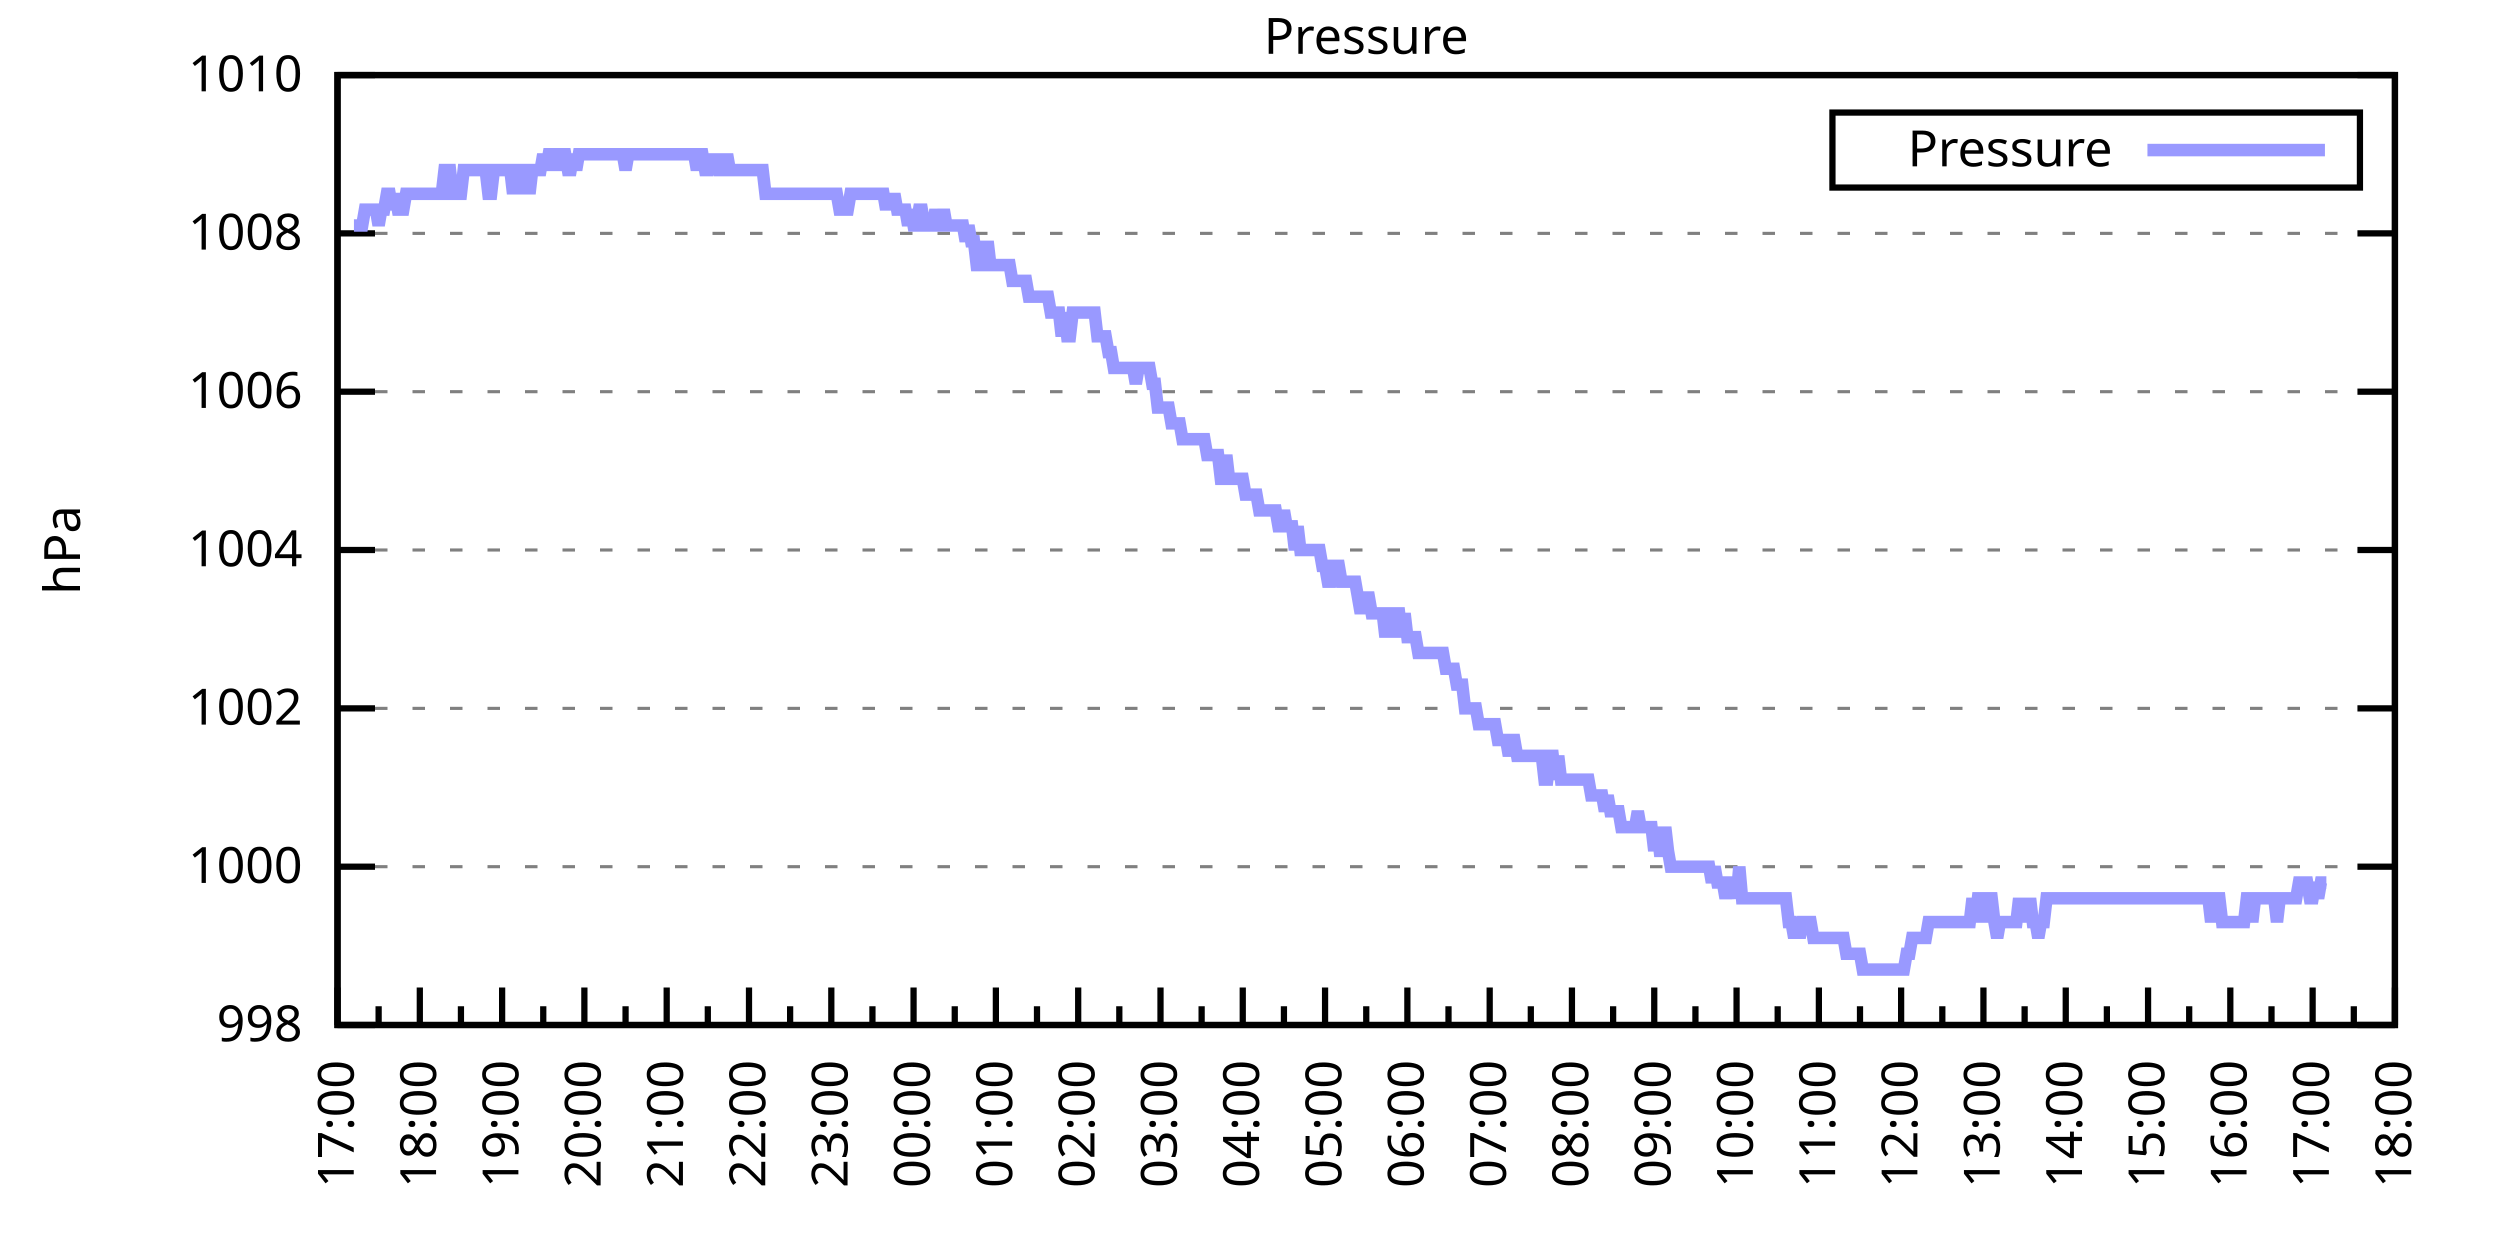
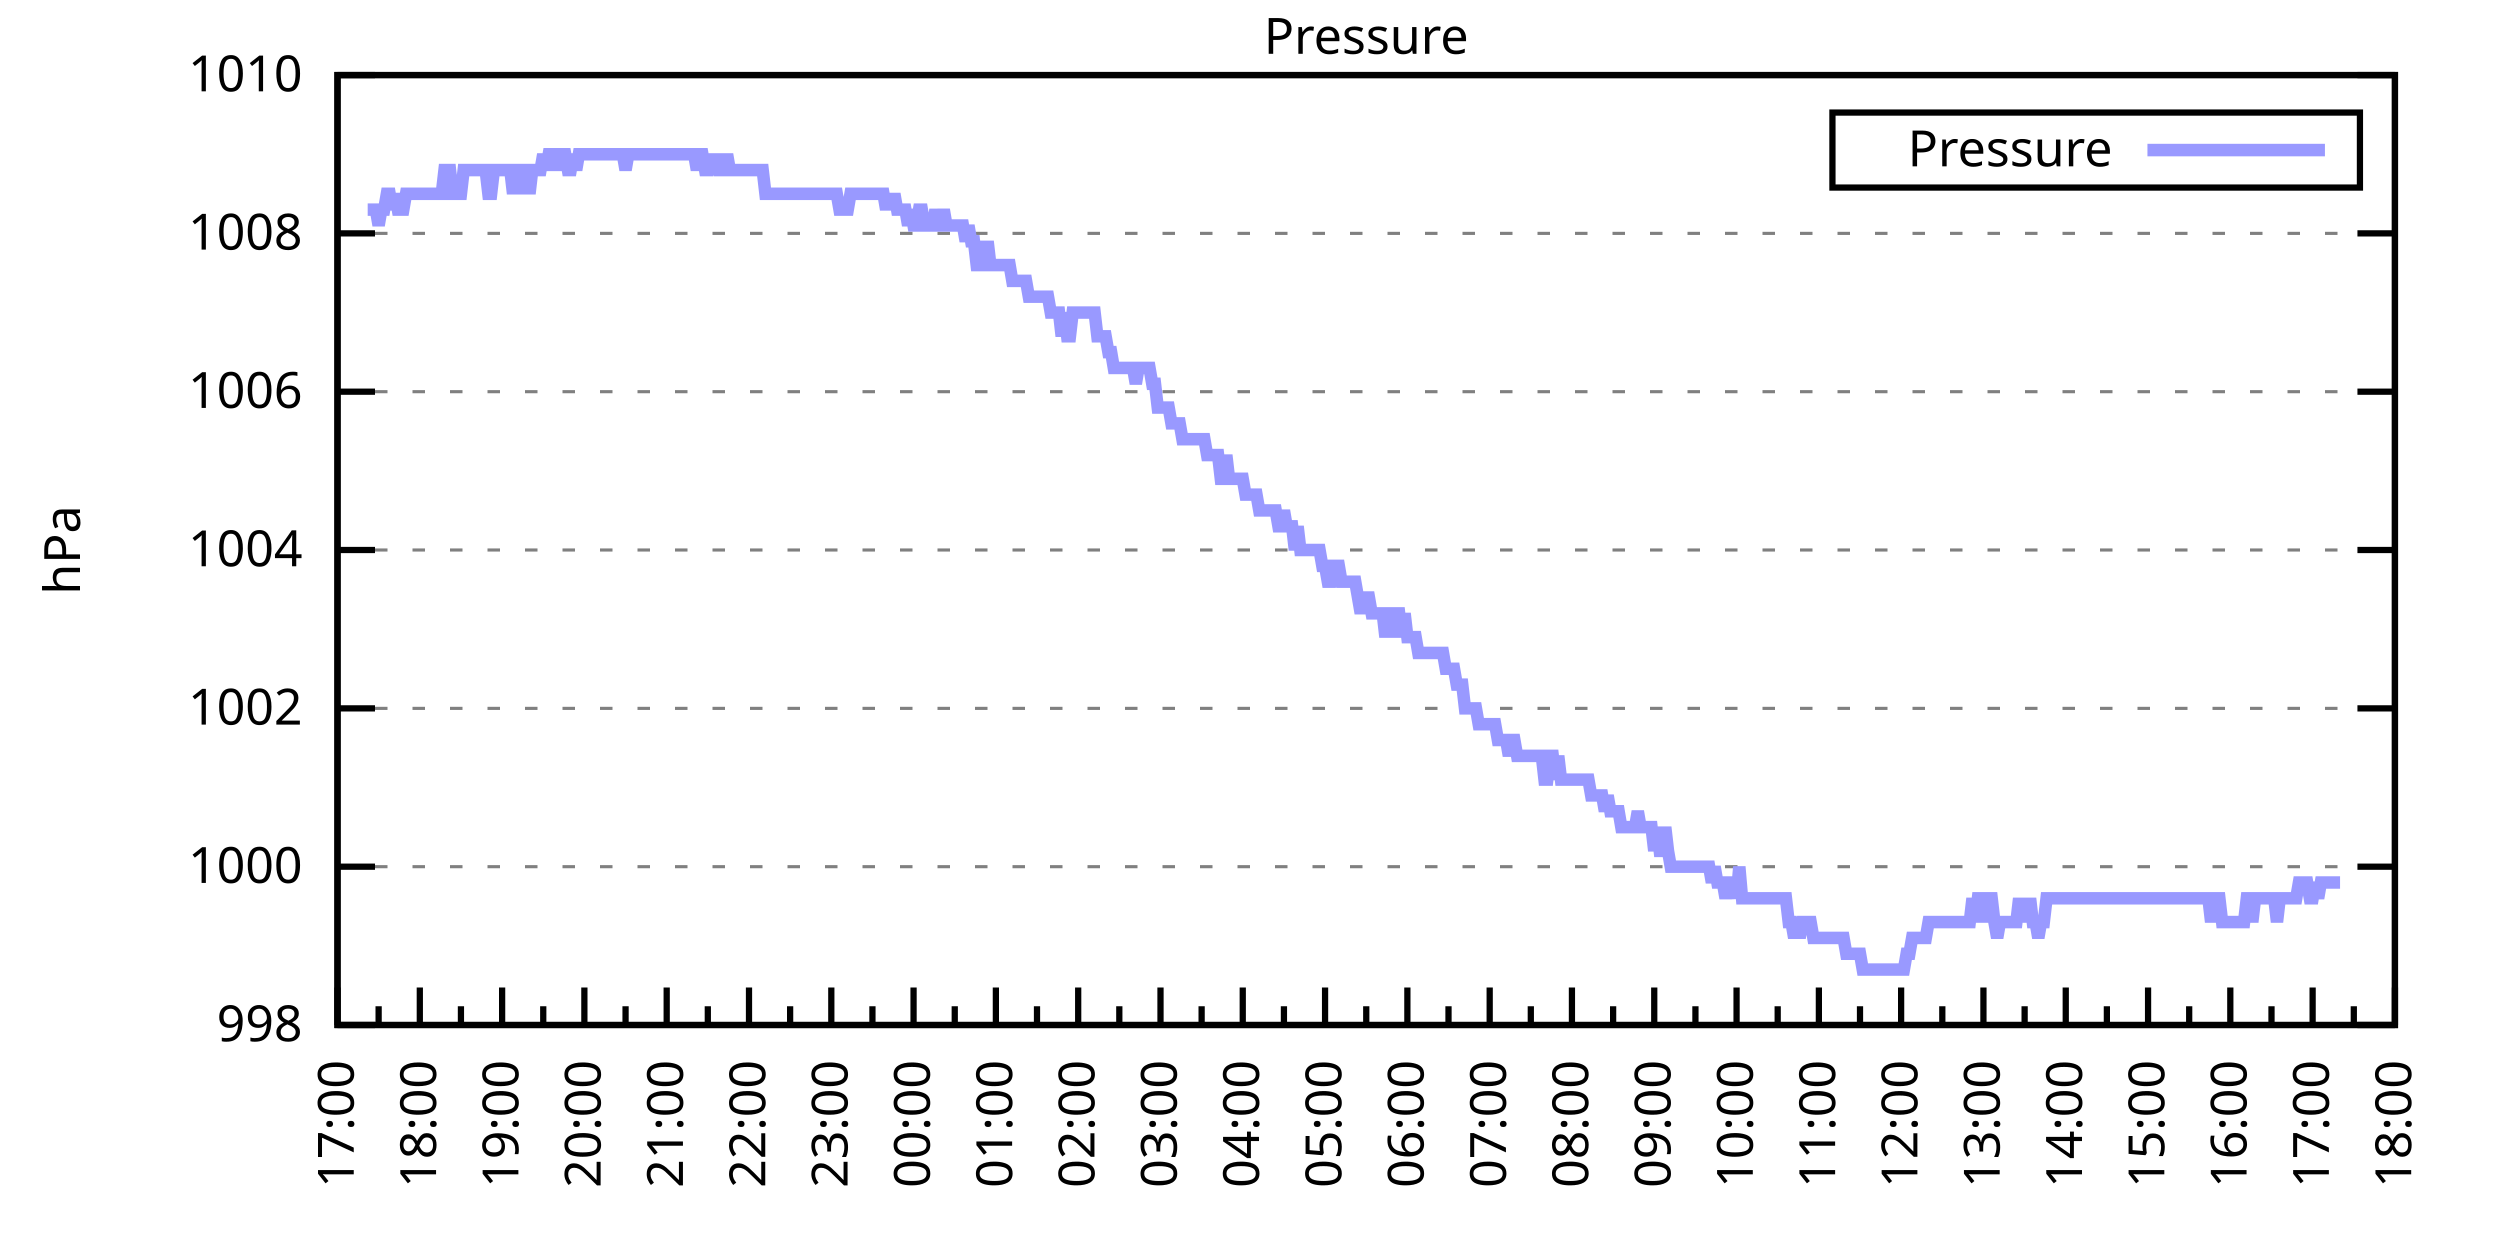
<svg xmlns="http://www.w3.org/2000/svg" xmlns:xlink="http://www.w3.org/1999/xlink" width="400" height="200" viewBox="0 0 400 200">
  <g id="gnuplot_canvas">
    <rect x="0" y="0" width="400" height="200" fill="none" />
    <defs>
      <circle id="gpDot" r="0.5" stroke-width="0.5" stroke="currentColor" />
      <path id="gpPt0" stroke-width="0.333" stroke="currentColor" d="M-1,0 h2 M0,-1 v2" />
      <path id="gpPt1" stroke-width="0.333" stroke="currentColor" d="M-1,-1 L1,1 M1,-1 L-1,1" />
      <path id="gpPt2" stroke-width="0.333" stroke="currentColor" d="M-1,0 L1,0 M0,-1 L0,1 M-1,-1 L1,1 M-1,1 L1,-1" />
      <rect id="gpPt3" stroke-width="0.333" stroke="currentColor" x="-1" y="-1" width="2" height="2" />
      <rect id="gpPt4" stroke-width="0.333" stroke="currentColor" fill="currentColor" x="-1" y="-1" width="2" height="2" />
      <circle id="gpPt5" stroke-width="0.333" stroke="currentColor" cx="0" cy="0" r="1" />
      <use xlink:href="#gpPt5" id="gpPt6" fill="currentColor" stroke="none" />
      <path id="gpPt7" stroke-width="0.333" stroke="currentColor" d="M0,-1.33 L-1.33,0.67 L1.33,0.67 z" />
      <use xlink:href="#gpPt7" id="gpPt8" fill="currentColor" stroke="none" />
      <use xlink:href="#gpPt7" id="gpPt9" stroke="currentColor" transform="rotate(180)" />
      <use xlink:href="#gpPt9" id="gpPt10" fill="currentColor" stroke="none" />
      <use xlink:href="#gpPt3" id="gpPt11" stroke="currentColor" transform="rotate(45)" />
      <use xlink:href="#gpPt11" id="gpPt12" fill="currentColor" stroke="none" />
      <path id="gpPt13" stroke-width="0.333" stroke="currentColor" d="M0,1.330 L1.265,0.411 L0.782,-1.067 L-0.782,-1.076 L-1.265,0.411 z" />
      <use xlink:href="#gpPt13" id="gpPt14" fill="currentColor" stroke="none" />
      <filter id="textbox" filterUnits="objectBoundingBox" x="0" y="0" height="1" width="1">
        <feFlood flood-color="white" flood-opacity="1" result="bgnd" />
        <feComposite in="SourceGraphic" in2="bgnd" operator="atop" />
      </filter>
      <filter id="greybox" filterUnits="objectBoundingBox" x="0" y="0" height="1" width="1">
        <feFlood flood-color="lightgrey" flood-opacity="1" result="grey" />
        <feComposite in="SourceGraphic" in2="grey" operator="atop" />
      </filter>
    </defs>
    <g fill="none" color="white" stroke="currentColor" stroke-width="1.00" stroke-linecap="butt" stroke-linejoin="miter">
</g>
    <g fill="none" color="black" stroke="currentColor" stroke-width="1.00" stroke-linecap="butt" stroke-linejoin="miter">
      <g stroke="none" shape-rendering="crispEdges">
        <polygon fill="rgb(255, 255, 255)" points="54.00,164.00 383.18,164.00 383.18,12.02 54.00,12.02 " />
      </g>
    </g>
    <g fill="none" color="black" stroke="currentColor" stroke-width="1.00" stroke-linecap="butt" stroke-linejoin="miter">
</g>
    <g fill="none" color="black" stroke="black" stroke-width="0.50" stroke-linecap="butt" stroke-linejoin="miter">
</g>
    <g fill="none" color="gray" stroke="currentColor" stroke-width="0.50" stroke-linecap="butt" stroke-linejoin="miter">
      <path stroke="gray" stroke-dasharray="2,4" class="gridline" d="M54.00,164.00 L383.19,164.00  " />
    </g>
    <g fill="none" color="gray" stroke="gray" stroke-width="1.00" stroke-linecap="butt" stroke-linejoin="miter">
</g>
    <g fill="none" color="black" stroke="currentColor" stroke-width="1.00" stroke-linecap="butt" stroke-linejoin="miter">
      <path stroke="black" d="M54.00,164.00 L60.00,164.00 M383.19,164.00 L377.19,164.00  " />
      <g transform="translate(48.40,166.60)" stroke="none" fill="black" font-family="Sans" font-size="8.00" text-anchor="end">
        <text>
          <tspan font-family="Sans"> 998</tspan>
        </text>
      </g>
    </g>
    <g fill="none" color="black" stroke="currentColor" stroke-width="1.00" stroke-linecap="butt" stroke-linejoin="miter">
</g>
    <g fill="none" color="black" stroke="black" stroke-width="0.50" stroke-linecap="butt" stroke-linejoin="miter">
</g>
    <g fill="none" color="gray" stroke="currentColor" stroke-width="0.50" stroke-linecap="butt" stroke-linejoin="miter">
      <path stroke="gray" stroke-dasharray="2,4" class="gridline" d="M54.00,138.67 L383.19,138.67  " />
    </g>
    <g fill="none" color="gray" stroke="gray" stroke-width="1.00" stroke-linecap="butt" stroke-linejoin="miter">
</g>
    <g fill="none" color="black" stroke="currentColor" stroke-width="1.00" stroke-linecap="butt" stroke-linejoin="miter">
      <path stroke="black" d="M54.00,138.67 L60.00,138.67 M383.19,138.67 L377.19,138.67  " />
      <g transform="translate(48.40,141.27)" stroke="none" fill="black" font-family="Sans" font-size="8.00" text-anchor="end">
        <text>
          <tspan font-family="Sans"> 1000</tspan>
        </text>
      </g>
    </g>
    <g fill="none" color="black" stroke="currentColor" stroke-width="1.00" stroke-linecap="butt" stroke-linejoin="miter">
</g>
    <g fill="none" color="black" stroke="black" stroke-width="0.50" stroke-linecap="butt" stroke-linejoin="miter">
</g>
    <g fill="none" color="gray" stroke="currentColor" stroke-width="0.50" stroke-linecap="butt" stroke-linejoin="miter">
      <path stroke="gray" stroke-dasharray="2,4" class="gridline" d="M54.00,113.34 L383.19,113.34  " />
    </g>
    <g fill="none" color="gray" stroke="gray" stroke-width="1.00" stroke-linecap="butt" stroke-linejoin="miter">
</g>
    <g fill="none" color="black" stroke="currentColor" stroke-width="1.00" stroke-linecap="butt" stroke-linejoin="miter">
      <path stroke="black" d="M54.00,113.34 L60.00,113.34 M383.19,113.34 L377.19,113.34  " />
      <g transform="translate(48.40,115.94)" stroke="none" fill="black" font-family="Sans" font-size="8.00" text-anchor="end">
        <text>
          <tspan font-family="Sans"> 1002</tspan>
        </text>
      </g>
    </g>
    <g fill="none" color="black" stroke="currentColor" stroke-width="1.00" stroke-linecap="butt" stroke-linejoin="miter">
</g>
    <g fill="none" color="black" stroke="black" stroke-width="0.50" stroke-linecap="butt" stroke-linejoin="miter">
</g>
    <g fill="none" color="gray" stroke="currentColor" stroke-width="0.50" stroke-linecap="butt" stroke-linejoin="miter">
      <path stroke="gray" stroke-dasharray="2,4" class="gridline" d="M54.00,88.00 L383.19,88.00  " />
    </g>
    <g fill="none" color="gray" stroke="gray" stroke-width="1.00" stroke-linecap="butt" stroke-linejoin="miter">
</g>
    <g fill="none" color="black" stroke="currentColor" stroke-width="1.00" stroke-linecap="butt" stroke-linejoin="miter">
      <path stroke="black" d="M54.00,88.00 L60.00,88.00 M383.19,88.00 L377.19,88.00  " />
      <g transform="translate(48.40,90.60)" stroke="none" fill="black" font-family="Sans" font-size="8.00" text-anchor="end">
        <text>
          <tspan font-family="Sans"> 1004</tspan>
        </text>
      </g>
    </g>
    <g fill="none" color="black" stroke="currentColor" stroke-width="1.00" stroke-linecap="butt" stroke-linejoin="miter">
</g>
    <g fill="none" color="black" stroke="black" stroke-width="0.50" stroke-linecap="butt" stroke-linejoin="miter">
</g>
    <g fill="none" color="gray" stroke="currentColor" stroke-width="0.50" stroke-linecap="butt" stroke-linejoin="miter">
      <path stroke="gray" stroke-dasharray="2,4" class="gridline" d="M54.00,62.67 L383.19,62.67  " />
    </g>
    <g fill="none" color="gray" stroke="gray" stroke-width="1.00" stroke-linecap="butt" stroke-linejoin="miter">
</g>
    <g fill="none" color="black" stroke="currentColor" stroke-width="1.00" stroke-linecap="butt" stroke-linejoin="miter">
      <path stroke="black" d="M54.00,62.67 L60.00,62.67 M383.19,62.67 L377.19,62.67  " />
      <g transform="translate(48.40,65.27)" stroke="none" fill="black" font-family="Sans" font-size="8.00" text-anchor="end">
        <text>
          <tspan font-family="Sans"> 1006</tspan>
        </text>
      </g>
    </g>
    <g fill="none" color="black" stroke="currentColor" stroke-width="1.00" stroke-linecap="butt" stroke-linejoin="miter">
</g>
    <g fill="none" color="black" stroke="black" stroke-width="0.50" stroke-linecap="butt" stroke-linejoin="miter">
</g>
    <g fill="none" color="gray" stroke="currentColor" stroke-width="0.50" stroke-linecap="butt" stroke-linejoin="miter">
      <path stroke="gray" stroke-dasharray="2,4" class="gridline" d="M54.00,37.34 L383.19,37.34  " />
    </g>
    <g fill="none" color="gray" stroke="gray" stroke-width="1.00" stroke-linecap="butt" stroke-linejoin="miter">
</g>
    <g fill="none" color="black" stroke="currentColor" stroke-width="1.00" stroke-linecap="butt" stroke-linejoin="miter">
      <path stroke="black" d="M54.00,37.34 L60.00,37.34 M383.19,37.34 L377.19,37.34  " />
      <g transform="translate(48.40,39.94)" stroke="none" fill="black" font-family="Sans" font-size="8.00" text-anchor="end">
        <text>
          <tspan font-family="Sans"> 1008</tspan>
        </text>
      </g>
    </g>
    <g fill="none" color="black" stroke="currentColor" stroke-width="1.00" stroke-linecap="butt" stroke-linejoin="miter">
</g>
    <g fill="none" color="black" stroke="black" stroke-width="0.50" stroke-linecap="butt" stroke-linejoin="miter">
</g>
    <g fill="none" color="gray" stroke="currentColor" stroke-width="0.50" stroke-linecap="butt" stroke-linejoin="miter">
      <path stroke="gray" stroke-dasharray="2,4" class="gridline" d="M54.00,12.01 L383.19,12.01  " />
    </g>
    <g fill="none" color="gray" stroke="gray" stroke-width="1.00" stroke-linecap="butt" stroke-linejoin="miter">
</g>
    <g fill="none" color="black" stroke="currentColor" stroke-width="1.00" stroke-linecap="butt" stroke-linejoin="miter">
      <path stroke="black" d="M54.00,12.01 L60.00,12.01 M383.19,12.01 L377.19,12.01  " />
      <g transform="translate(48.40,14.61)" stroke="none" fill="black" font-family="Sans" font-size="8.00" text-anchor="end">
        <text>
          <tspan font-family="Sans"> 1010</tspan>
        </text>
      </g>
    </g>
    <g fill="none" color="black" stroke="currentColor" stroke-width="1.00" stroke-linecap="butt" stroke-linejoin="miter">
      <path stroke="black" d="M54.00,164.00 L54.00,158.00  " />
      <g transform="translate(56.60,169.60) rotate(270)" stroke="none" fill="black" font-family="Sans" font-size="8.00" text-anchor="end">
        <text>
          <tspan font-family="Sans">17:00</tspan>
        </text>
      </g>
    </g>
    <g fill="none" color="black" stroke="currentColor" stroke-width="1.00" stroke-linecap="butt" stroke-linejoin="miter">
      <path stroke="black" d="M60.58,164.00 L60.58,161.00 M67.17,164.00 L67.17,158.00  " />
      <g transform="translate(69.77,169.60) rotate(270)" stroke="none" fill="black" font-family="Sans" font-size="8.00" text-anchor="end">
        <text>
          <tspan font-family="Sans">18:00</tspan>
        </text>
      </g>
    </g>
    <g fill="none" color="black" stroke="currentColor" stroke-width="1.00" stroke-linecap="butt" stroke-linejoin="miter">
      <path stroke="black" d="M73.75,164.00 L73.75,161.00 M80.34,164.00 L80.34,158.00  " />
      <g transform="translate(82.94,169.60) rotate(270)" stroke="none" fill="black" font-family="Sans" font-size="8.00" text-anchor="end">
        <text>
          <tspan font-family="Sans">19:00</tspan>
        </text>
      </g>
    </g>
    <g fill="none" color="black" stroke="currentColor" stroke-width="1.00" stroke-linecap="butt" stroke-linejoin="miter">
      <path stroke="black" d="M86.92,164.00 L86.92,161.00 M93.50,164.00 L93.50,158.00  " />
      <g transform="translate(96.10,169.60) rotate(270)" stroke="none" fill="black" font-family="Sans" font-size="8.00" text-anchor="end">
        <text>
          <tspan font-family="Sans">20:00</tspan>
        </text>
      </g>
    </g>
    <g fill="none" color="black" stroke="currentColor" stroke-width="1.00" stroke-linecap="butt" stroke-linejoin="miter">
      <path stroke="black" d="M100.09,164.00 L100.09,161.00 M106.67,164.00 L106.67,158.00  " />
      <g transform="translate(109.27,169.60) rotate(270)" stroke="none" fill="black" font-family="Sans" font-size="8.00" text-anchor="end">
        <text>
          <tspan font-family="Sans">21:00</tspan>
        </text>
      </g>
    </g>
    <g fill="none" color="black" stroke="currentColor" stroke-width="1.00" stroke-linecap="butt" stroke-linejoin="miter">
      <path stroke="black" d="M113.25,164.00 L113.25,161.00 M119.84,164.00 L119.84,158.00  " />
      <g transform="translate(122.44,169.60) rotate(270)" stroke="none" fill="black" font-family="Sans" font-size="8.00" text-anchor="end">
        <text>
          <tspan font-family="Sans">22:00</tspan>
        </text>
      </g>
    </g>
    <g fill="none" color="black" stroke="currentColor" stroke-width="1.00" stroke-linecap="butt" stroke-linejoin="miter">
      <path stroke="black" d="M126.42,164.00 L126.42,161.00 M133.01,164.00 L133.01,158.00  " />
      <g transform="translate(135.61,169.60) rotate(270)" stroke="none" fill="black" font-family="Sans" font-size="8.00" text-anchor="end">
        <text>
          <tspan font-family="Sans">23:00</tspan>
        </text>
      </g>
    </g>
    <g fill="none" color="black" stroke="currentColor" stroke-width="1.00" stroke-linecap="butt" stroke-linejoin="miter">
      <path stroke="black" d="M139.59,164.00 L139.59,161.00 M146.17,164.00 L146.17,158.00  " />
      <g transform="translate(148.77,169.60) rotate(270)" stroke="none" fill="black" font-family="Sans" font-size="8.00" text-anchor="end">
        <text>
          <tspan font-family="Sans">00:00</tspan>
        </text>
      </g>
    </g>
    <g fill="none" color="black" stroke="currentColor" stroke-width="1.00" stroke-linecap="butt" stroke-linejoin="miter">
      <path stroke="black" d="M152.76,164.00 L152.76,161.00 M159.34,164.00 L159.34,158.00  " />
      <g transform="translate(161.94,169.60) rotate(270)" stroke="none" fill="black" font-family="Sans" font-size="8.00" text-anchor="end">
        <text>
          <tspan font-family="Sans">01:00</tspan>
        </text>
      </g>
    </g>
    <g fill="none" color="black" stroke="currentColor" stroke-width="1.00" stroke-linecap="butt" stroke-linejoin="miter">
      <path stroke="black" d="M165.92,164.00 L165.92,161.00 M172.51,164.00 L172.51,158.00  " />
      <g transform="translate(175.11,169.60) rotate(270)" stroke="none" fill="black" font-family="Sans" font-size="8.00" text-anchor="end">
        <text>
          <tspan font-family="Sans">02:00</tspan>
        </text>
      </g>
    </g>
    <g fill="none" color="black" stroke="currentColor" stroke-width="1.00" stroke-linecap="butt" stroke-linejoin="miter">
      <path stroke="black" d="M179.09,164.00 L179.09,161.00 M185.68,164.00 L185.68,158.00  " />
      <g transform="translate(188.28,169.60) rotate(270)" stroke="none" fill="black" font-family="Sans" font-size="8.00" text-anchor="end">
        <text>
          <tspan font-family="Sans">03:00</tspan>
        </text>
      </g>
    </g>
    <g fill="none" color="black" stroke="currentColor" stroke-width="1.00" stroke-linecap="butt" stroke-linejoin="miter">
      <path stroke="black" d="M192.26,164.00 L192.26,161.00 M198.84,164.00 L198.84,158.00  " />
      <g transform="translate(201.44,169.60) rotate(270)" stroke="none" fill="black" font-family="Sans" font-size="8.00" text-anchor="end">
        <text>
          <tspan font-family="Sans">04:00</tspan>
        </text>
      </g>
    </g>
    <g fill="none" color="black" stroke="currentColor" stroke-width="1.00" stroke-linecap="butt" stroke-linejoin="miter">
      <path stroke="black" d="M205.43,164.00 L205.43,161.00 M212.01,164.00 L212.01,158.00  " />
      <g transform="translate(214.61,169.60) rotate(270)" stroke="none" fill="black" font-family="Sans" font-size="8.00" text-anchor="end">
        <text>
          <tspan font-family="Sans">05:00</tspan>
        </text>
      </g>
    </g>
    <g fill="none" color="black" stroke="currentColor" stroke-width="1.00" stroke-linecap="butt" stroke-linejoin="miter">
      <path stroke="black" d="M218.60,164.00 L218.60,161.00 M225.18,164.00 L225.18,158.00  " />
      <g transform="translate(227.78,169.60) rotate(270)" stroke="none" fill="black" font-family="Sans" font-size="8.00" text-anchor="end">
        <text>
          <tspan font-family="Sans">06:00</tspan>
        </text>
      </g>
    </g>
    <g fill="none" color="black" stroke="currentColor" stroke-width="1.00" stroke-linecap="butt" stroke-linejoin="miter">
      <path stroke="black" d="M231.76,164.00 L231.76,161.00 M238.35,164.00 L238.35,158.00  " />
      <g transform="translate(240.95,169.60) rotate(270)" stroke="none" fill="black" font-family="Sans" font-size="8.00" text-anchor="end">
        <text>
          <tspan font-family="Sans">07:00</tspan>
        </text>
      </g>
    </g>
    <g fill="none" color="black" stroke="currentColor" stroke-width="1.00" stroke-linecap="butt" stroke-linejoin="miter">
      <path stroke="black" d="M244.93,164.00 L244.93,161.00 M251.51,164.00 L251.51,158.00  " />
      <g transform="translate(254.11,169.60) rotate(270)" stroke="none" fill="black" font-family="Sans" font-size="8.00" text-anchor="end">
        <text>
          <tspan font-family="Sans">08:00</tspan>
        </text>
      </g>
    </g>
    <g fill="none" color="black" stroke="currentColor" stroke-width="1.00" stroke-linecap="butt" stroke-linejoin="miter">
      <path stroke="black" d="M258.10,164.00 L258.10,161.00 M264.68,164.00 L264.68,158.00  " />
      <g transform="translate(267.28,169.60) rotate(270)" stroke="none" fill="black" font-family="Sans" font-size="8.00" text-anchor="end">
        <text>
          <tspan font-family="Sans">09:00</tspan>
        </text>
      </g>
    </g>
    <g fill="none" color="black" stroke="currentColor" stroke-width="1.00" stroke-linecap="butt" stroke-linejoin="miter">
      <path stroke="black" d="M271.27,164.00 L271.27,161.00 M277.85,164.00 L277.85,158.00  " />
      <g transform="translate(280.45,169.60) rotate(270)" stroke="none" fill="black" font-family="Sans" font-size="8.00" text-anchor="end">
        <text>
          <tspan font-family="Sans">10:00</tspan>
        </text>
      </g>
    </g>
    <g fill="none" color="black" stroke="currentColor" stroke-width="1.00" stroke-linecap="butt" stroke-linejoin="miter">
      <path stroke="black" d="M284.43,164.00 L284.43,161.00 M291.02,164.00 L291.02,158.00  " />
      <g transform="translate(293.62,169.60) rotate(270)" stroke="none" fill="black" font-family="Sans" font-size="8.00" text-anchor="end">
        <text>
          <tspan font-family="Sans">11:00</tspan>
        </text>
      </g>
    </g>
    <g fill="none" color="black" stroke="currentColor" stroke-width="1.00" stroke-linecap="butt" stroke-linejoin="miter">
      <path stroke="black" d="M297.60,164.00 L297.60,161.00 M304.18,164.00 L304.18,158.00  " />
      <g transform="translate(306.78,169.60) rotate(270)" stroke="none" fill="black" font-family="Sans" font-size="8.00" text-anchor="end">
        <text>
          <tspan font-family="Sans">12:00</tspan>
        </text>
      </g>
    </g>
    <g fill="none" color="black" stroke="currentColor" stroke-width="1.00" stroke-linecap="butt" stroke-linejoin="miter">
      <path stroke="black" d="M310.77,164.00 L310.77,161.00 M317.35,164.00 L317.35,158.00  " />
      <g transform="translate(319.95,169.60) rotate(270)" stroke="none" fill="black" font-family="Sans" font-size="8.00" text-anchor="end">
        <text>
          <tspan font-family="Sans">13:00</tspan>
        </text>
      </g>
    </g>
    <g fill="none" color="black" stroke="currentColor" stroke-width="1.00" stroke-linecap="butt" stroke-linejoin="miter">
      <path stroke="black" d="M323.94,164.00 L323.94,161.00 M330.52,164.00 L330.52,158.00  " />
      <g transform="translate(333.12,169.60) rotate(270)" stroke="none" fill="black" font-family="Sans" font-size="8.00" text-anchor="end">
        <text>
          <tspan font-family="Sans">14:00</tspan>
        </text>
      </g>
    </g>
    <g fill="none" color="black" stroke="currentColor" stroke-width="1.00" stroke-linecap="butt" stroke-linejoin="miter">
      <path stroke="black" d="M337.10,164.00 L337.10,161.00 M343.69,164.00 L343.69,158.00  " />
      <g transform="translate(346.29,169.60) rotate(270)" stroke="none" fill="black" font-family="Sans" font-size="8.00" text-anchor="end">
        <text>
          <tspan font-family="Sans">15:00</tspan>
        </text>
      </g>
    </g>
    <g fill="none" color="black" stroke="currentColor" stroke-width="1.00" stroke-linecap="butt" stroke-linejoin="miter">
      <path stroke="black" d="M350.27,164.00 L350.27,161.00 M356.85,164.00 L356.85,158.00  " />
      <g transform="translate(359.45,169.60) rotate(270)" stroke="none" fill="black" font-family="Sans" font-size="8.00" text-anchor="end">
        <text>
          <tspan font-family="Sans">16:00</tspan>
        </text>
      </g>
    </g>
    <g fill="none" color="black" stroke="currentColor" stroke-width="1.00" stroke-linecap="butt" stroke-linejoin="miter">
      <path stroke="black" d="M363.44,164.00 L363.44,161.00 M370.02,164.00 L370.02,158.00  " />
      <g transform="translate(372.62,169.60) rotate(270)" stroke="none" fill="black" font-family="Sans" font-size="8.00" text-anchor="end">
        <text>
          <tspan font-family="Sans">17:00</tspan>
        </text>
      </g>
    </g>
    <g fill="none" color="black" stroke="currentColor" stroke-width="1.00" stroke-linecap="butt" stroke-linejoin="miter">
      <path stroke="black" d="M376.61,164.00 L376.61,161.00 M383.19,164.00 L383.19,158.00  " />
      <g transform="translate(385.79,169.60) rotate(270)" stroke="none" fill="black" font-family="Sans" font-size="8.00" text-anchor="end">
        <text>
          <tspan font-family="Sans">18:00</tspan>
        </text>
      </g>
    </g>
    <g fill="none" color="black" stroke="currentColor" stroke-width="1.00" stroke-linecap="butt" stroke-linejoin="miter">
</g>
    <g fill="none" color="black" stroke="currentColor" stroke-width="1.00" stroke-linecap="butt" stroke-linejoin="miter">
      <path stroke="black" d="M54.00,12.01 L54.00,164.00 L383.19,164.00 L383.19,12.01 L54.00,12.01 Z  " />
    </g>
    <g fill="none" color="black" stroke="currentColor" stroke-width="1.00" stroke-linecap="butt" stroke-linejoin="miter">
      <g transform="translate(12.80,88.01) rotate(270)" stroke="none" fill="black" font-family="Sans" font-size="8.00" text-anchor="middle">
        <text>
          <tspan font-family="Sans">hPa</tspan>
        </text>
      </g>
    </g>
    <g fill="none" color="black" stroke="currentColor" stroke-width="1.00" stroke-linecap="butt" stroke-linejoin="miter">
</g>
    <g fill="none" color="black" stroke="currentColor" stroke-width="1.00" stroke-linecap="butt" stroke-linejoin="miter">
      <path stroke="black" d="M293.19,30.01 L293.19,18.01 L377.59,18.01 L377.59,30.01 L293.19,30.01 Z  " />
    </g>
    <g id="Pressure_plot_1">
      <g fill="none" color="white" stroke="black" stroke-width="2.00" stroke-linecap="butt" stroke-linejoin="miter">
</g>
      <g fill="none" color="black" stroke="currentColor" stroke-width="2.00" stroke-linecap="butt" stroke-linejoin="miter">
        <g transform="translate(337.99,26.61)" stroke="none" fill="black" font-family="Sans" font-size="8.00" text-anchor="end">
          <text>
            <tspan font-family="Sans">Pressure</tspan>
          </text>
        </g>
      </g>
      <g fill="none" color="black" stroke="currentColor" stroke-width="2.00" stroke-linecap="butt" stroke-linejoin="miter">
-         <path stroke="rgb(153, 153, 255)" d="M343.59,24.01 L371.99,24.01 M56.63,36.08 L57.07,36.08 L57.51,36.08 L57.95,36.08 L58.39,33.54 L58.83,33.54   L59.27,33.54 L59.71,33.54 L60.14,33.54 L60.58,36.08 L61.02,33.54 L61.46,33.54 L61.90,31.01 L62.34,31.01   L62.78,33.54 L63.22,31.01 L63.66,33.54 L64.10,33.54 L64.53,33.54 L64.97,31.01 L65.41,31.01 L65.85,31.01   L66.29,31.01 L66.73,31.01 L67.17,31.01 L67.61,31.01 L68.05,31.01 L68.48,31.01 L68.92,31.01 L69.36,31.01   L69.80,31.01 L70.24,31.01 L70.68,31.01 L71.12,27.21 L71.56,27.21 L72.00,27.21 L72.43,31.01 L72.87,31.01   L73.31,31.01 L73.75,31.01 L74.19,27.21 L74.63,27.21 L75.07,27.21 L75.51,27.21 L75.95,27.21 L76.38,27.21   L76.82,27.21 L77.26,27.21 L77.70,27.21 L78.14,31.01 L78.58,31.01 L79.02,27.21 L79.46,27.21 L79.90,27.21   L80.34,27.21 L80.77,27.21 L81.21,27.21 L81.65,27.21 L82.09,31.01 L82.53,27.21 L82.97,27.21 L83.41,27.21   L83.85,31.01 L84.29,27.21 L84.72,31.01 L85.16,27.21 L85.60,27.21 L86.04,27.21 L86.48,27.21 L86.92,24.68   L87.36,27.21 L87.80,24.68 L88.24,24.68 L88.67,24.68 L89.11,27.21 L89.55,24.68 L89.99,24.68 L90.43,24.68   L90.87,27.21 L91.31,27.21 L91.75,24.68 L92.19,27.21 L92.62,24.68 L93.06,24.68 L93.50,24.68 L93.94,24.68   L94.38,24.68 L94.82,24.68 L95.26,24.68 L95.70,24.68 L96.14,24.68 L96.58,24.68 L97.01,24.68 L97.45,24.68   L97.89,24.68 L98.33,24.68 L98.77,24.68 L99.21,24.68 L99.65,24.68 L100.09,27.21 L100.53,24.68 L100.96,24.68   L101.40,24.68 L101.84,24.68 L102.28,24.68 L102.72,24.68 L103.16,24.68 L103.60,24.68 L104.04,24.68 L104.48,24.68   L104.91,24.68 L105.35,24.68 L105.79,24.68 L106.23,24.68 L106.67,24.68 L107.11,24.68 L107.55,24.68 L107.99,24.68   L108.43,24.68 L108.87,24.68 L109.30,24.68 L109.74,24.68 L110.18,24.68 L110.62,24.68 L111.06,24.68 L111.50,27.21   L111.94,24.68 L112.38,24.68 L112.82,27.21 L113.25,27.21 L113.69,24.68 L114.13,27.21 L114.57,24.68 L115.01,27.21   L115.45,27.21 L115.89,27.21 L116.33,24.68 L116.77,27.21 L117.20,27.21 L117.64,27.21 L118.08,27.21 L118.52,27.21   L118.96,27.21 L119.40,27.21 L119.84,27.21 L120.28,27.21 L120.72,27.21 L121.15,27.21 L121.59,27.21 L122.03,27.21   L122.47,31.01 L122.91,31.01 L123.35,31.01 L123.79,31.01 L124.23,31.01 L124.67,31.01 L125.11,31.01 L125.54,31.01   L125.98,31.01 L126.42,31.01 L126.86,31.01 L127.30,31.01 L127.74,31.01 L128.18,31.01 L128.62,31.01 L129.06,31.01   L129.49,31.01 L129.93,31.01 L130.37,31.01 L130.81,31.01 L131.25,31.01 L131.69,31.01 L132.13,31.01 L132.57,31.01   L133.01,31.01 L133.44,31.01 L133.88,31.01 L134.32,33.54 L134.76,33.54 L135.20,33.54 L135.64,33.54 L136.08,31.01   L136.52,31.01 L136.96,31.01 L137.39,31.01 L137.83,31.01 L138.27,31.01 L138.71,31.01 L139.15,31.01 L139.59,31.01   L140.03,31.01 L140.47,31.01 L140.91,31.01 L141.35,31.01 L141.78,33.54 L142.22,31.01 L142.66,33.54 L143.10,31.01   L143.54,33.54 L143.98,33.54 L144.42,33.54 L144.86,33.54 L145.30,36.08 L145.73,33.54 L146.17,36.08 L146.61,36.08   L147.05,33.54 L147.49,33.54 L147.93,36.08 L148.37,36.08 L148.81,36.08 L149.25,36.08 L149.68,33.54 L150.12,36.08   L150.56,36.08 L151.00,33.54 L151.44,36.08 L151.88,36.08 L152.32,36.08 L152.76,36.08 L153.20,36.08 L153.63,36.08   L154.07,36.08 L154.51,38.61 L154.95,36.08 L155.39,38.61 L155.83,38.61 L156.27,42.41 L156.71,42.41 L157.15,38.61   L157.59,42.41 L158.02,38.61 L158.46,42.41 L158.90,42.41 L159.34,42.41 L159.78,42.41 L160.22,42.41 L160.66,42.41   L161.10,42.41 L161.54,42.41 L161.97,44.94 L162.41,44.94 L162.85,44.94 L163.29,44.94 L163.73,44.94 L164.17,44.94   L164.61,47.47 L165.05,47.47 L165.49,47.47 L165.92,47.47 L166.36,47.47 L166.80,47.47 L167.24,47.47 L167.68,47.47   L168.12,50.01 L168.56,50.01 L169.00,50.01 L169.44,50.01 L169.87,53.81 L170.31,50.01 L170.75,53.81 L171.19,53.81   L171.63,50.01 L172.07,50.01 L172.51,50.01 L172.95,50.01 L173.39,50.01 L173.83,50.01 L174.26,50.01 L174.70,50.01   L175.14,50.01 L175.58,53.81 L176.02,53.81 L176.46,53.81 L176.90,53.81 L177.34,56.34 L177.78,56.34 L178.21,58.87   L178.65,58.87 L179.09,58.87 L179.53,58.87 L179.97,58.87 L180.41,58.87 L180.85,58.87 L181.29,58.87 L181.73,61.41   L182.16,58.87 L182.60,58.87 L183.04,58.87 L183.48,58.87 L183.92,58.87 L184.36,61.41 L184.80,61.41 L185.24,65.21   L185.68,65.21 L186.11,65.21 L186.55,65.21 L186.99,65.21 L187.43,67.74 L187.87,67.74 L188.31,67.74 L188.75,67.74   L189.19,70.27 L189.63,70.27 L190.07,70.27 L190.50,70.27 L190.94,70.27 L191.38,70.27 L191.82,70.27 L192.26,70.27   L192.70,70.27 L193.14,72.81 L193.58,72.81 L194.02,72.81 L194.45,72.81 L194.89,72.81 L195.33,76.61 L195.77,76.61   L196.21,72.81 L196.65,76.61 L197.09,76.61 L197.53,76.61 L197.97,76.61 L198.40,76.61 L198.84,76.61 L199.28,79.14   L199.72,79.14 L200.16,79.14 L200.60,79.14 L201.04,79.14 L201.48,81.67 L201.92,81.67 L202.35,81.67 L202.79,81.67   L203.23,81.67 L203.67,81.67 L204.11,81.67 L204.55,84.21 L204.99,84.21 L205.43,81.67 L205.87,84.21 L206.31,84.21   L206.74,84.21 L207.18,88.00 L207.62,84.21 L208.06,88.00 L208.50,88.00 L208.94,88.00 L209.38,88.00 L209.82,88.00   L210.26,88.00 L210.69,88.00 L211.13,88.00 L211.57,90.54 L212.01,90.54 L212.45,93.07 L212.89,93.07 L213.33,90.54   L213.77,90.54 L214.21,90.54 L214.64,93.07 L215.08,93.07 L215.52,93.07 L215.96,93.07 L216.40,93.07 L216.84,93.07   L217.28,95.60 L217.72,98.14 L218.16,95.60 L218.60,95.60 L219.03,95.60 L219.47,98.14 L219.91,98.14 L220.35,98.14   L220.79,98.14 L221.23,98.14 L221.67,101.94 L222.11,98.14 L222.55,98.14 L222.98,101.94 L223.42,98.14 L223.86,98.14   L224.30,101.94 L224.74,98.14 L225.18,101.94 L225.62,101.94 L226.06,101.94 L226.50,101.94 L226.93,104.47 L227.37,104.47   L227.81,104.47 L228.25,104.47 L228.69,104.47 L229.13,104.47 L229.57,104.47 L230.01,104.47 L230.45,104.47 L230.88,104.47   L231.32,107.00 L231.76,107.00 L232.20,107.00 L232.64,107.00 L233.08,109.54 L233.52,109.54 L233.96,109.54 L234.40,113.34   L234.84,113.34 L235.27,113.34 L235.71,113.34 L236.15,113.34 L236.59,115.87 L237.03,115.87 L237.47,115.87 L237.91,115.87   L238.35,115.87 L238.79,115.87 L239.22,115.87 L239.66,118.40 L240.10,118.40 L240.54,118.40 L240.98,118.40 L241.42,120.94   L241.86,118.40 L242.30,118.40 L242.74,120.94 L243.17,120.94 L243.61,120.94 L244.05,120.94 L244.49,120.94 L244.93,120.94   L245.37,120.94 L245.81,120.94 L246.25,120.94 L246.69,120.94 L247.12,124.74 L247.56,124.74 L248.00,120.94 L248.44,120.94   L248.88,124.74 L249.32,120.94 L249.76,124.74 L250.20,124.74 L250.64,124.74 L251.08,124.74 L251.51,124.74 L251.95,124.74   L252.39,124.74 L252.83,124.74 L253.27,124.74 L253.71,124.74 L254.15,124.74 L254.59,127.27 L255.03,127.27 L255.46,127.27   L255.90,127.27 L256.34,127.27 L256.78,129.80 L257.22,127.27 L257.66,129.80 L258.10,129.80 L258.54,129.80 L258.98,129.80   L259.41,132.34 L259.85,132.34 L260.29,132.34 L260.73,132.34 L261.17,132.34 L261.61,132.34 L262.05,129.80 L262.49,132.34   L262.93,132.34 L263.36,132.34 L263.80,132.34 L264.24,132.34 L264.68,136.14 L265.12,132.34 L265.56,136.14 L266.00,136.14   L266.44,132.34 L266.88,136.14 L267.32,138.67 L267.75,138.67 L268.19,138.67 L268.63,138.67 L269.07,138.67 L269.51,138.67   L269.95,138.67 L270.39,138.67 L270.83,138.67 L271.27,138.67 L271.70,138.67 L272.14,138.67 L272.58,138.67 L273.02,138.67   L273.46,138.67 L273.90,141.20 L274.34,138.67 L274.78,141.20 L275.22,141.20 L275.65,141.20 L276.09,143.73 L276.53,141.20   L276.97,141.20 L277.41,141.20 L277.85,143.73 L278.29,138.67 L278.73,143.73 L279.17,143.73 L279.60,143.73 L280.04,143.73   L280.48,143.73 L280.92,143.73 L281.36,143.73 L281.80,143.73 L282.24,143.73 L282.68,143.73 L283.12,143.73 L283.56,143.73   L283.99,143.73 L284.43,143.73 L284.87,143.73 L285.31,143.73 L285.75,143.73 L286.19,147.53 L286.63,147.53 L287.07,150.07   L287.51,147.53 L287.94,150.07 L288.38,147.53 L288.82,147.53 L289.26,147.53 L289.70,147.53 L290.14,150.07 L290.58,150.07   L291.02,150.07 L291.46,150.07 L291.89,150.07 L292.33,150.07 L292.77,150.07 L293.21,150.07 L293.65,150.07 L294.09,150.07   L294.53,150.07 L294.97,150.07 L295.41,152.60 L295.84,152.60 L296.28,152.60 L296.72,152.60 L297.16,152.60 L297.60,152.60   L298.04,155.13 L298.48,155.13 L298.92,155.13 L299.36,155.13 L299.80,155.13 L300.23,155.13 L300.67,155.13 L301.11,155.13   L301.55,155.13 L301.99,155.13 L302.43,155.13 L302.87,155.13 L303.31,155.13 L303.75,155.13 L304.18,155.13 L304.62,155.13   L305.06,152.60 L305.50,152.60 L305.94,150.07 L306.38,150.07 L306.82,150.07 L307.26,150.07 L307.70,150.07 L308.13,150.07   L308.57,147.53 L309.01,147.53 L309.45,147.53 L309.89,147.53 L310.33,147.53 L310.77,147.53 L311.21,147.53 L311.65,147.53   L312.08,147.53 L312.52,147.53 L312.96,147.53 L313.40,147.53 L313.84,147.53 L314.28,147.53 L314.72,147.53 L315.16,147.53   L315.60,143.73 L316.04,147.53 L316.47,143.73 L316.91,143.73 L317.35,143.73 L317.79,147.53 L318.23,143.73 L318.67,143.73   L319.11,147.53 L319.55,150.07 L319.99,147.53 L320.42,147.53 L320.86,147.53 L321.30,147.53 L321.74,147.53 L322.18,147.53   L322.62,147.53 L323.06,143.73 L323.50,147.53 L323.94,143.73 L324.37,147.53 L324.81,143.73 L325.25,147.53 L325.69,147.53   L326.13,150.07 L326.57,147.53 L327.01,147.53 L327.45,143.73 L327.89,143.73 L328.33,143.73 L328.76,143.73 L329.20,143.73   L329.64,143.73 L330.08,143.73 L330.52,143.73 L330.96,143.73 L331.40,143.73 L331.84,143.73 L332.28,143.73 L332.71,143.73   L333.15,143.73 L333.59,143.73 L334.03,143.73 L334.47,143.73 L334.91,143.73 L335.35,143.73 L335.79,143.73 L336.23,143.73   L336.66,143.73 L337.10,143.73 L337.54,143.73 L337.98,143.73 L338.42,143.73 L338.86,143.73 L339.30,143.73 L339.74,143.73   L340.18,143.73 L340.61,143.73 L341.05,143.73 L341.49,143.73 L341.93,143.73 L342.37,143.73 L342.81,143.73 L343.25,143.73   L343.69,143.73 L344.13,143.73 L344.57,143.73 L345.00,143.73 L345.44,143.73 L345.88,143.73 L346.32,143.73 L346.76,143.73   L347.20,143.73 L347.64,143.73 L348.08,143.73 L348.52,143.73 L348.95,143.73 L349.39,143.73 L349.83,143.73 L350.27,143.73   L350.71,143.73 L351.15,143.73 L351.59,143.73 L352.03,143.73 L352.47,143.73 L352.90,143.73 L353.34,143.73 L353.78,147.53   L354.22,143.73 L354.66,143.73 L355.10,143.73 L355.54,147.53 L355.98,147.53 L356.42,147.53 L356.85,147.53 L357.29,147.53   L357.73,147.53 L358.17,147.53 L358.61,147.53 L359.05,147.53 L359.49,143.73 L359.93,143.73 L360.37,147.53 L360.81,143.73   L361.24,143.73 L361.68,143.73 L362.12,143.73 L362.56,143.73 L363.00,143.73 L363.44,143.73 L363.88,143.73 L364.32,147.53   L364.76,143.73 L365.19,143.73 L365.63,143.73 L366.07,143.73 L366.51,143.73 L366.95,143.73 L367.39,143.73 L367.83,141.20   L368.27,141.20 L368.71,141.20 L369.14,141.20 L369.58,143.73 L370.02,143.73 L370.46,141.20 L370.90,143.73 L371.34,141.20   L371.78,141.20 L372.22,141.20  " />
+         <path stroke="rgb(153, 153, 255)" d="M343.59,24.01 L371.99,24.01 M58.83,33.54 L59.27,33.54 L59.71,33.54 L60.14,33.54 L60.58,36.08 L61.02,33.54   L61.46,33.54 L61.90,31.01 L62.34,31.01 L62.78,33.54 L63.22,31.01 L63.66,33.54 L64.10,33.54 L64.53,33.54   L64.97,31.01 L65.41,31.01 L65.85,31.01 L66.29,31.01 L66.73,31.01 L67.17,31.01 L67.61,31.01 L68.05,31.01   L68.48,31.01 L68.92,31.01 L69.36,31.01 L69.80,31.01 L70.24,31.01 L70.68,31.01 L71.12,27.21 L71.56,27.21   L72.00,27.21 L72.43,31.01 L72.87,31.01 L73.31,31.01 L73.75,31.01 L74.19,27.21 L74.63,27.21 L75.07,27.21   L75.51,27.21 L75.95,27.21 L76.38,27.21 L76.82,27.21 L77.26,27.21 L77.70,27.21 L78.14,31.01 L78.58,31.01   L79.02,27.21 L79.46,27.21 L79.90,27.21 L80.34,27.21 L80.77,27.21 L81.21,27.21 L81.65,27.21 L82.09,31.01   L82.53,27.21 L82.97,27.21 L83.41,27.21 L83.85,31.01 L84.29,27.21 L84.72,31.01 L85.16,27.21 L85.60,27.21   L86.04,27.21 L86.48,27.21 L86.92,24.68 L87.36,27.21 L87.80,24.68 L88.24,24.68 L88.67,24.68 L89.11,27.21   L89.55,24.68 L89.99,24.68 L90.43,24.68 L90.87,27.21 L91.31,27.21 L91.75,24.68 L92.19,27.21 L92.62,24.68   L93.06,24.68 L93.50,24.68 L93.94,24.68 L94.38,24.68 L94.82,24.68 L95.26,24.68 L95.70,24.68 L96.14,24.68   L96.58,24.68 L97.01,24.68 L97.45,24.68 L97.89,24.68 L98.33,24.68 L98.77,24.68 L99.21,24.68 L99.65,24.68   L100.09,27.21 L100.53,24.68 L100.96,24.68 L101.40,24.68 L101.84,24.68 L102.28,24.68 L102.72,24.68 L103.16,24.68   L103.60,24.68 L104.04,24.68 L104.48,24.68 L104.91,24.68 L105.35,24.68 L105.79,24.68 L106.23,24.68 L106.67,24.68   L107.11,24.68 L107.55,24.68 L107.99,24.68 L108.43,24.68 L108.87,24.68 L109.30,24.68 L109.74,24.68 L110.18,24.68   L110.62,24.68 L111.06,24.68 L111.50,27.21 L111.94,24.68 L112.38,24.68 L112.82,27.21 L113.25,27.21 L113.69,24.68   L114.13,27.21 L114.57,24.68 L115.01,27.21 L115.45,27.21 L115.89,27.21 L116.33,24.68 L116.77,27.21 L117.20,27.21   L117.64,27.21 L118.08,27.21 L118.52,27.21 L118.96,27.21 L119.40,27.21 L119.84,27.21 L120.28,27.21 L120.72,27.21   L121.15,27.21 L121.59,27.21 L122.03,27.21 L122.47,31.01 L122.91,31.01 L123.35,31.01 L123.79,31.01 L124.23,31.01   L124.67,31.01 L125.11,31.01 L125.54,31.01 L125.98,31.01 L126.42,31.01 L126.86,31.01 L127.30,31.01 L127.74,31.01   L128.18,31.01 L128.62,31.01 L129.06,31.01 L129.49,31.01 L129.93,31.01 L130.37,31.01 L130.81,31.01 L131.25,31.01   L131.69,31.01 L132.13,31.01 L132.57,31.01 L133.01,31.01 L133.44,31.01 L133.88,31.01 L134.32,33.54 L134.76,33.54   L135.20,33.54 L135.64,33.54 L136.08,31.01 L136.52,31.01 L136.96,31.01 L137.39,31.01 L137.83,31.01 L138.27,31.01   L138.71,31.01 L139.15,31.01 L139.59,31.01 L140.03,31.01 L140.47,31.01 L140.91,31.01 L141.35,31.01 L141.78,33.54   L142.22,31.01 L142.66,33.54 L143.10,31.01 L143.54,33.54 L143.98,33.54 L144.42,33.54 L144.86,33.54 L145.30,36.08   L145.73,33.54 L146.17,36.08 L146.61,36.08 L147.05,33.54 L147.49,33.54 L147.93,36.08 L148.37,36.08 L148.81,36.08   L149.25,36.08 L149.68,33.54 L150.12,36.08 L150.56,36.08 L151.00,33.54 L151.44,36.08 L151.88,36.08 L152.32,36.08   L152.76,36.08 L153.20,36.08 L153.63,36.08 L154.07,36.08 L154.51,38.61 L154.95,36.08 L155.39,38.61 L155.83,38.61   L156.27,42.41 L156.71,42.41 L157.15,38.61 L157.59,42.41 L158.02,38.61 L158.46,42.41 L158.90,42.41 L159.34,42.41   L159.78,42.41 L160.22,42.41 L160.66,42.41 L161.10,42.41 L161.54,42.41 L161.97,44.94 L162.41,44.94 L162.85,44.94   L163.29,44.94 L163.73,44.94 L164.17,44.94 L164.61,47.47 L165.05,47.47 L165.49,47.47 L165.92,47.47 L166.36,47.47   L166.80,47.47 L167.24,47.47 L167.68,47.47 L168.12,50.01 L168.56,50.01 L169.00,50.01 L169.44,50.01 L169.87,53.81   L170.31,50.01 L170.75,53.81 L171.19,53.81 L171.63,50.01 L172.07,50.01 L172.51,50.01 L172.95,50.01 L173.39,50.01   L173.83,50.01 L174.26,50.01 L174.70,50.01 L175.14,50.01 L175.58,53.81 L176.02,53.81 L176.46,53.81 L176.90,53.81   L177.34,56.34 L177.78,56.34 L178.21,58.87 L178.65,58.87 L179.09,58.87 L179.53,58.87 L179.97,58.87 L180.41,58.87   L180.85,58.87 L181.29,58.87 L181.73,61.41 L182.16,58.87 L182.60,58.87 L183.04,58.87 L183.48,58.87 L183.92,58.87   L184.36,61.41 L184.80,61.41 L185.24,65.21 L185.68,65.21 L186.11,65.21 L186.55,65.21 L186.99,65.21 L187.43,67.74   L187.87,67.74 L188.31,67.74 L188.75,67.74 L189.19,70.27 L189.63,70.27 L190.07,70.27 L190.50,70.27 L190.94,70.27   L191.38,70.27 L191.82,70.27 L192.26,70.27 L192.70,70.27 L193.14,72.81 L193.58,72.81 L194.02,72.81 L194.45,72.81   L194.89,72.81 L195.33,76.61 L195.77,76.61 L196.21,72.81 L196.65,76.61 L197.09,76.61 L197.53,76.61 L197.97,76.61   L198.40,76.61 L198.84,76.61 L199.28,79.14 L199.72,79.14 L200.16,79.14 L200.60,79.14 L201.04,79.14 L201.48,81.67   L201.92,81.67 L202.35,81.67 L202.79,81.67 L203.23,81.67 L203.67,81.67 L204.11,81.67 L204.55,84.21 L204.99,84.21   L205.43,81.67 L205.87,84.21 L206.31,84.21 L206.74,84.21 L207.18,88.00 L207.62,84.21 L208.06,88.00 L208.50,88.00   L208.94,88.00 L209.38,88.00 L209.82,88.00 L210.26,88.00 L210.69,88.00 L211.13,88.00 L211.57,90.54 L212.01,90.54   L212.45,93.07 L212.89,93.07 L213.33,90.54 L213.77,90.54 L214.21,90.54 L214.64,93.07 L215.08,93.07 L215.52,93.07   L215.96,93.07 L216.40,93.07 L216.84,93.07 L217.28,95.60 L217.72,98.14 L218.16,95.60 L218.60,95.60 L219.03,95.60   L219.47,98.14 L219.91,98.14 L220.35,98.14 L220.79,98.14 L221.23,98.14 L221.67,101.94 L222.11,98.14 L222.55,98.14   L222.98,101.94 L223.42,98.14 L223.86,98.14 L224.30,101.94 L224.74,98.14 L225.18,101.94 L225.62,101.94 L226.06,101.94   L226.50,101.94 L226.93,104.47 L227.37,104.47 L227.81,104.47 L228.25,104.47 L228.69,104.47 L229.13,104.47 L229.57,104.47   L230.01,104.47 L230.45,104.47 L230.88,104.47 L231.32,107.00 L231.76,107.00 L232.20,107.00 L232.64,107.00 L233.08,109.54   L233.52,109.54 L233.96,109.54 L234.40,113.34 L234.84,113.34 L235.27,113.34 L235.71,113.34 L236.15,113.34 L236.59,115.87   L237.03,115.87 L237.47,115.87 L237.91,115.87 L238.35,115.87 L238.79,115.87 L239.22,115.87 L239.66,118.40 L240.10,118.40   L240.54,118.40 L240.98,118.40 L241.42,120.94 L241.86,118.40 L242.30,118.40 L242.74,120.94 L243.17,120.94 L243.61,120.94   L244.05,120.94 L244.49,120.94 L244.93,120.94 L245.37,120.94 L245.81,120.94 L246.25,120.94 L246.69,120.94 L247.12,124.74   L247.56,124.74 L248.00,120.94 L248.44,120.94 L248.88,124.74 L249.32,120.94 L249.76,124.74 L250.20,124.74 L250.64,124.74   L251.08,124.74 L251.51,124.74 L251.95,124.74 L252.39,124.74 L252.83,124.74 L253.27,124.74 L253.71,124.74 L254.15,124.74   L254.59,127.27 L255.03,127.27 L255.46,127.27 L255.90,127.27 L256.34,127.27 L256.78,129.80 L257.22,127.27 L257.66,129.80   L258.10,129.80 L258.54,129.80 L258.98,129.80 L259.41,132.34 L259.85,132.34 L260.29,132.34 L260.73,132.34 L261.17,132.34   L261.61,132.34 L262.05,129.80 L262.49,132.34 L262.93,132.34 L263.36,132.34 L263.80,132.34 L264.24,132.34 L264.68,136.14   L265.12,132.34 L265.56,136.14 L266.00,136.14 L266.44,132.34 L266.88,136.14 L267.32,138.67 L267.75,138.67 L268.19,138.67   L268.63,138.67 L269.07,138.67 L269.51,138.67 L269.95,138.67 L270.39,138.67 L270.83,138.67 L271.27,138.67 L271.70,138.67   L272.14,138.67 L272.58,138.67 L273.02,138.67 L273.46,138.67 L273.90,141.20 L274.34,138.67 L274.78,141.20 L275.22,141.20   L275.65,141.20 L276.09,143.73 L276.53,141.20 L276.97,141.20 L277.41,141.20 L277.85,143.73 L278.29,138.67 L278.73,143.73   L279.17,143.73 L279.60,143.73 L280.04,143.73 L280.48,143.73 L280.92,143.73 L281.36,143.73 L281.80,143.73 L282.24,143.73   L282.68,143.73 L283.12,143.73 L283.56,143.73 L283.99,143.73 L284.43,143.73 L284.87,143.73 L285.31,143.73 L285.75,143.73   L286.19,147.53 L286.63,147.53 L287.07,150.07 L287.51,147.53 L287.94,150.07 L288.38,147.53 L288.82,147.53 L289.26,147.53   L289.70,147.53 L290.14,150.07 L290.58,150.07 L291.02,150.07 L291.46,150.07 L291.89,150.07 L292.33,150.07 L292.77,150.07   L293.21,150.07 L293.65,150.07 L294.09,150.07 L294.53,150.07 L294.97,150.07 L295.41,152.60 L295.84,152.60 L296.28,152.60   L296.72,152.60 L297.16,152.60 L297.60,152.60 L298.04,155.13 L298.48,155.13 L298.92,155.13 L299.36,155.13 L299.80,155.13   L300.23,155.13 L300.67,155.13 L301.11,155.13 L301.55,155.13 L301.99,155.13 L302.43,155.13 L302.87,155.13 L303.31,155.13   L303.75,155.13 L304.18,155.13 L304.62,155.13 L305.06,152.60 L305.50,152.60 L305.94,150.07 L306.38,150.07 L306.82,150.07   L307.26,150.07 L307.70,150.07 L308.13,150.07 L308.57,147.53 L309.01,147.53 L309.45,147.53 L309.89,147.53 L310.33,147.53   L310.77,147.53 L311.21,147.53 L311.65,147.53 L312.08,147.53 L312.52,147.53 L312.96,147.53 L313.40,147.53 L313.84,147.53   L314.28,147.53 L314.72,147.53 L315.16,147.53 L315.60,143.73 L316.04,147.53 L316.47,143.73 L316.91,143.73 L317.35,143.73   L317.79,147.53 L318.23,143.73 L318.67,143.73 L319.11,147.53 L319.55,150.07 L319.99,147.53 L320.42,147.53 L320.86,147.53   L321.30,147.53 L321.74,147.53 L322.18,147.53 L322.62,147.53 L323.06,143.73 L323.50,147.53 L323.94,143.73 L324.37,147.53   L324.81,143.73 L325.25,147.53 L325.69,147.53 L326.13,150.07 L326.57,147.53 L327.01,147.53 L327.45,143.73 L327.89,143.73   L328.33,143.73 L328.76,143.73 L329.20,143.73 L329.64,143.73 L330.08,143.73 L330.52,143.73 L330.96,143.73 L331.40,143.73   L331.84,143.73 L332.28,143.73 L332.71,143.73 L333.15,143.73 L333.59,143.73 L334.03,143.73 L334.47,143.73 L334.91,143.73   L335.35,143.73 L335.79,143.73 L336.23,143.73 L336.66,143.73 L337.10,143.73 L337.54,143.73 L337.98,143.73 L338.42,143.73   L338.86,143.73 L339.30,143.73 L339.74,143.73 L340.18,143.73 L340.61,143.73 L341.05,143.73 L341.49,143.73 L341.93,143.73   L342.37,143.73 L342.81,143.73 L343.25,143.73 L343.69,143.73 L344.13,143.73 L344.57,143.73 L345.00,143.73 L345.44,143.73   L345.88,143.73 L346.32,143.73 L346.76,143.73 L347.20,143.73 L347.64,143.73 L348.08,143.73 L348.52,143.73 L348.95,143.73   L349.39,143.73 L349.83,143.73 L350.27,143.73 L350.71,143.73 L351.15,143.73 L351.59,143.73 L352.03,143.73 L352.47,143.73   L352.90,143.73 L353.34,143.73 L353.78,147.53 L354.22,143.73 L354.66,143.73 L355.10,143.73 L355.54,147.53 L355.98,147.53   L356.42,147.53 L356.85,147.53 L357.29,147.53 L357.73,147.53 L358.17,147.53 L358.61,147.53 L359.05,147.53 L359.49,143.73   L359.93,143.73 L360.37,147.53 L360.81,143.73 L361.24,143.73 L361.68,143.73 L362.12,143.73 L362.56,143.73 L363.00,143.73   L363.44,143.73 L363.88,143.73 L364.32,147.53 L364.76,143.73 L365.19,143.73 L365.63,143.73 L366.07,143.73 L366.51,143.73   L366.95,143.73 L367.39,143.73 L367.83,141.20 L368.27,141.20 L368.71,141.20 L369.14,141.20 L369.58,143.73 L370.02,143.73   L370.46,141.20 L370.90,143.73 L371.34,141.20 L371.78,141.20 L372.22,141.20 L372.66,141.20 L373.09,141.20 L373.53,141.20   L373.97,141.20 L374.41,141.20  " />
      </g>
    </g>
    <g fill="none" color="black" stroke="currentColor" stroke-width="2.00" stroke-linecap="butt" stroke-linejoin="miter">
</g>
    <g fill="none" color="black" stroke="black" stroke-width="1.00" stroke-linecap="butt" stroke-linejoin="miter">
</g>
    <g fill="none" color="black" stroke="currentColor" stroke-width="1.00" stroke-linecap="butt" stroke-linejoin="miter">
      <path stroke="black" d="M54.00,12.01 L54.00,164.00 L383.19,164.00 L383.19,12.01 L54.00,12.01 Z  " />
    </g>
    <g fill="none" color="black" stroke="currentColor" stroke-width="1.00" stroke-linecap="butt" stroke-linejoin="miter">
      <g transform="translate(218.59,8.61)" stroke="none" fill="black" font-family="Sans" font-size="8.00" text-anchor="middle">
        <text>
          <tspan font-family="Sans">Pressure</tspan>
        </text>
      </g>
    </g>
    <g fill="none" color="black" stroke="currentColor" stroke-width="1.00" stroke-linecap="butt" stroke-linejoin="miter">
</g>
  </g>
</svg>
